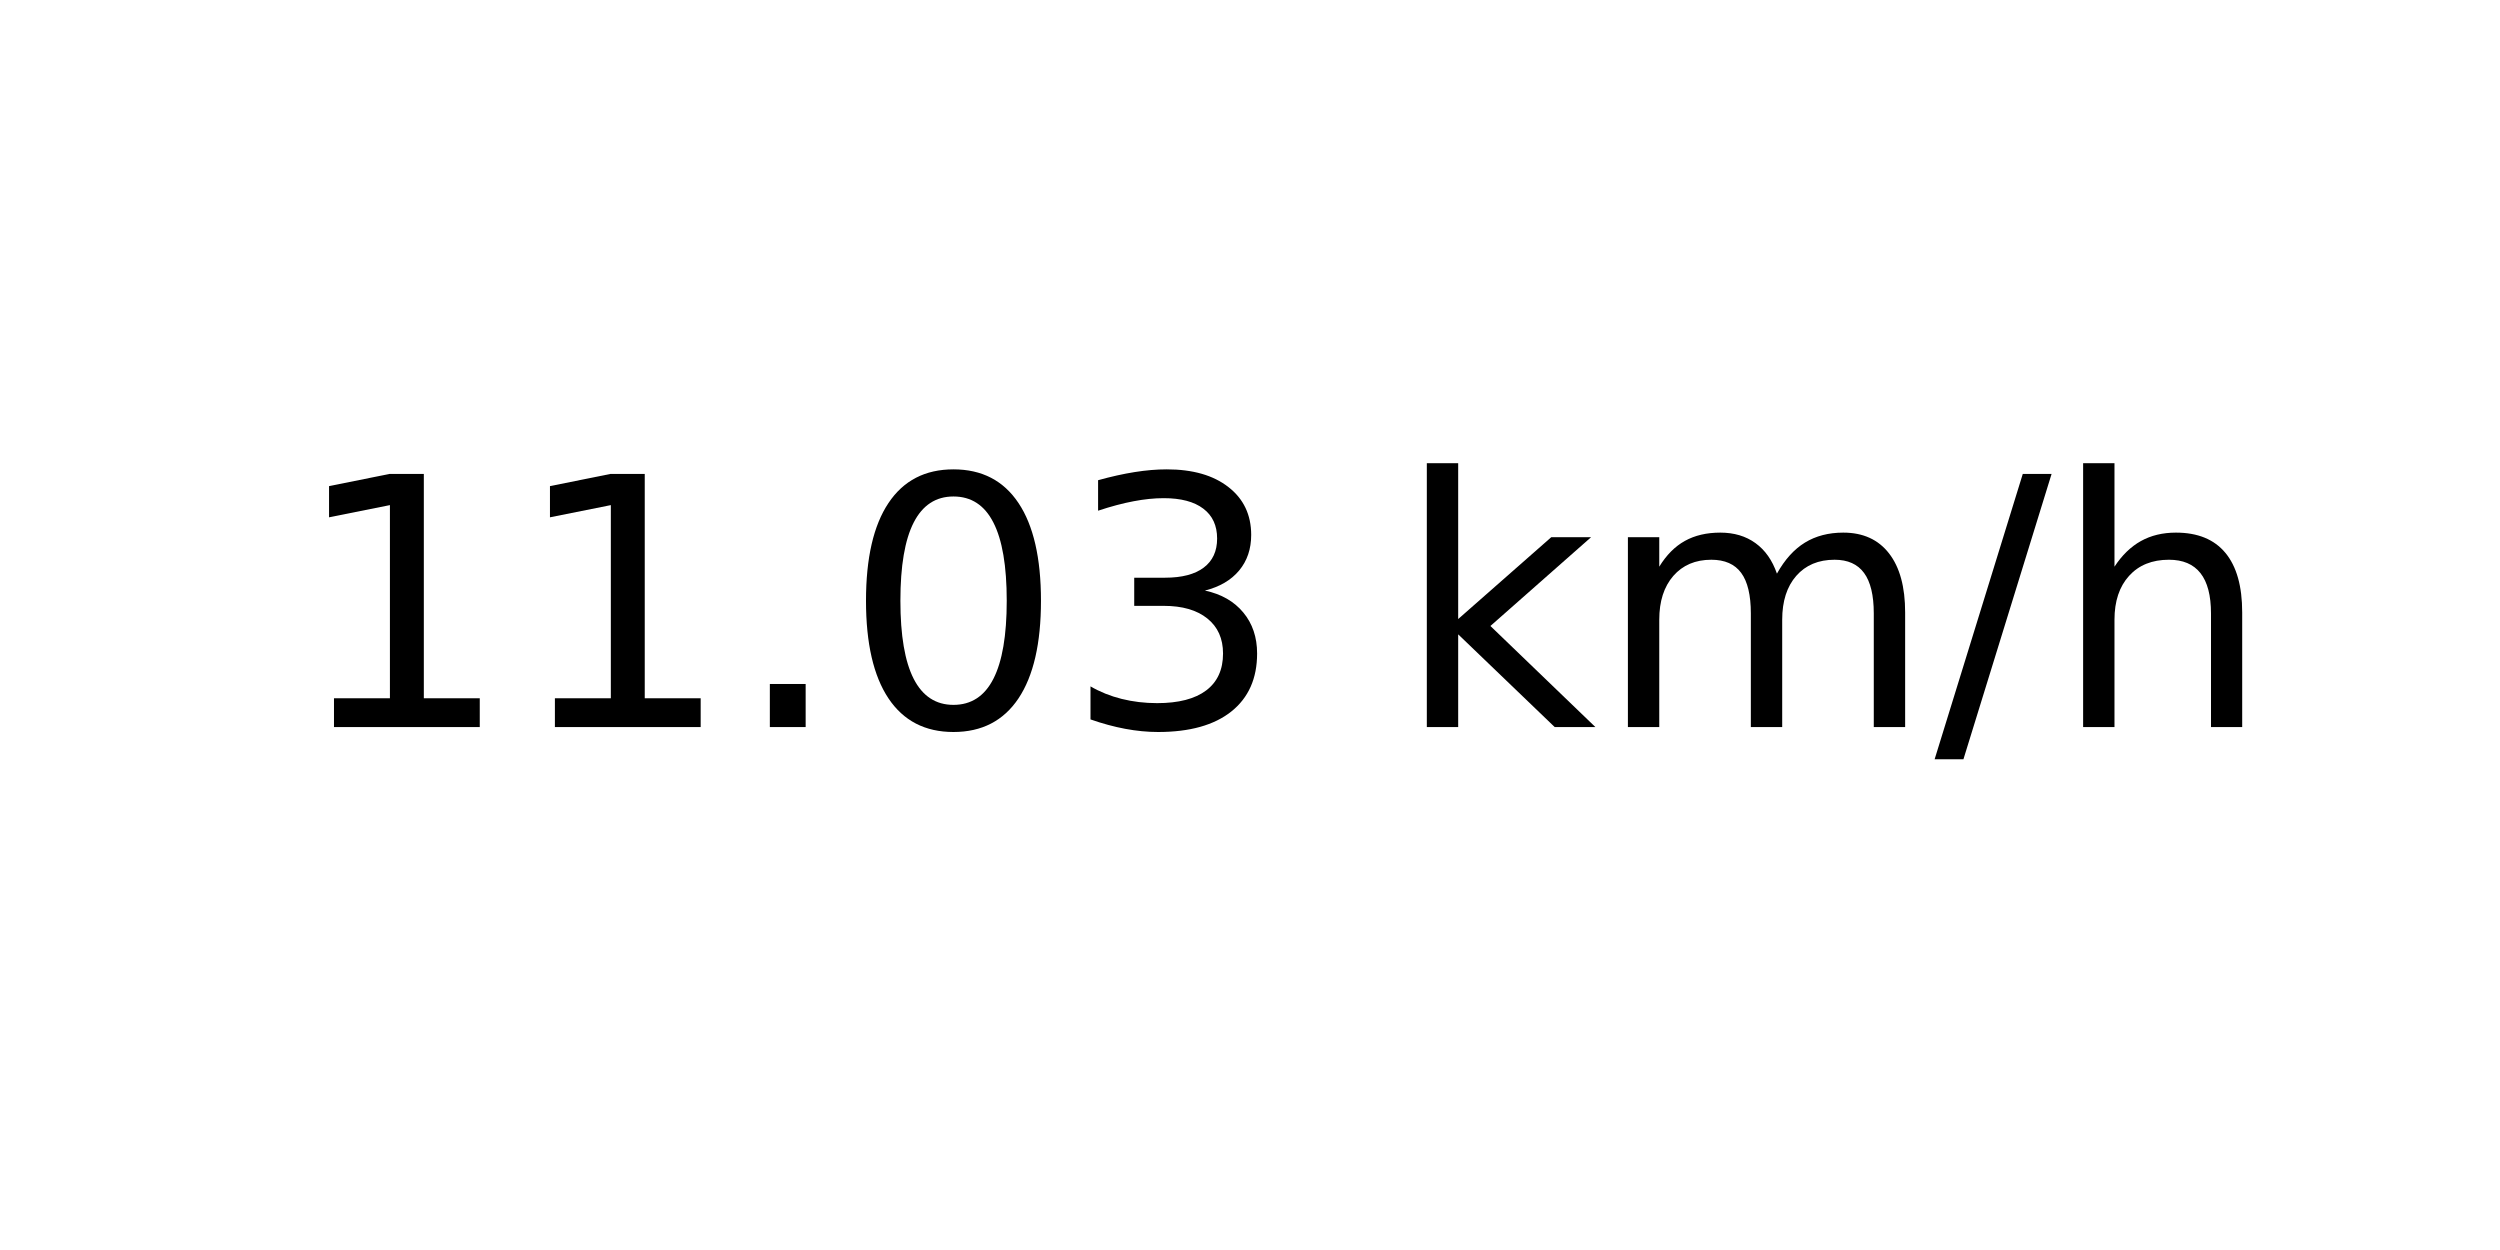
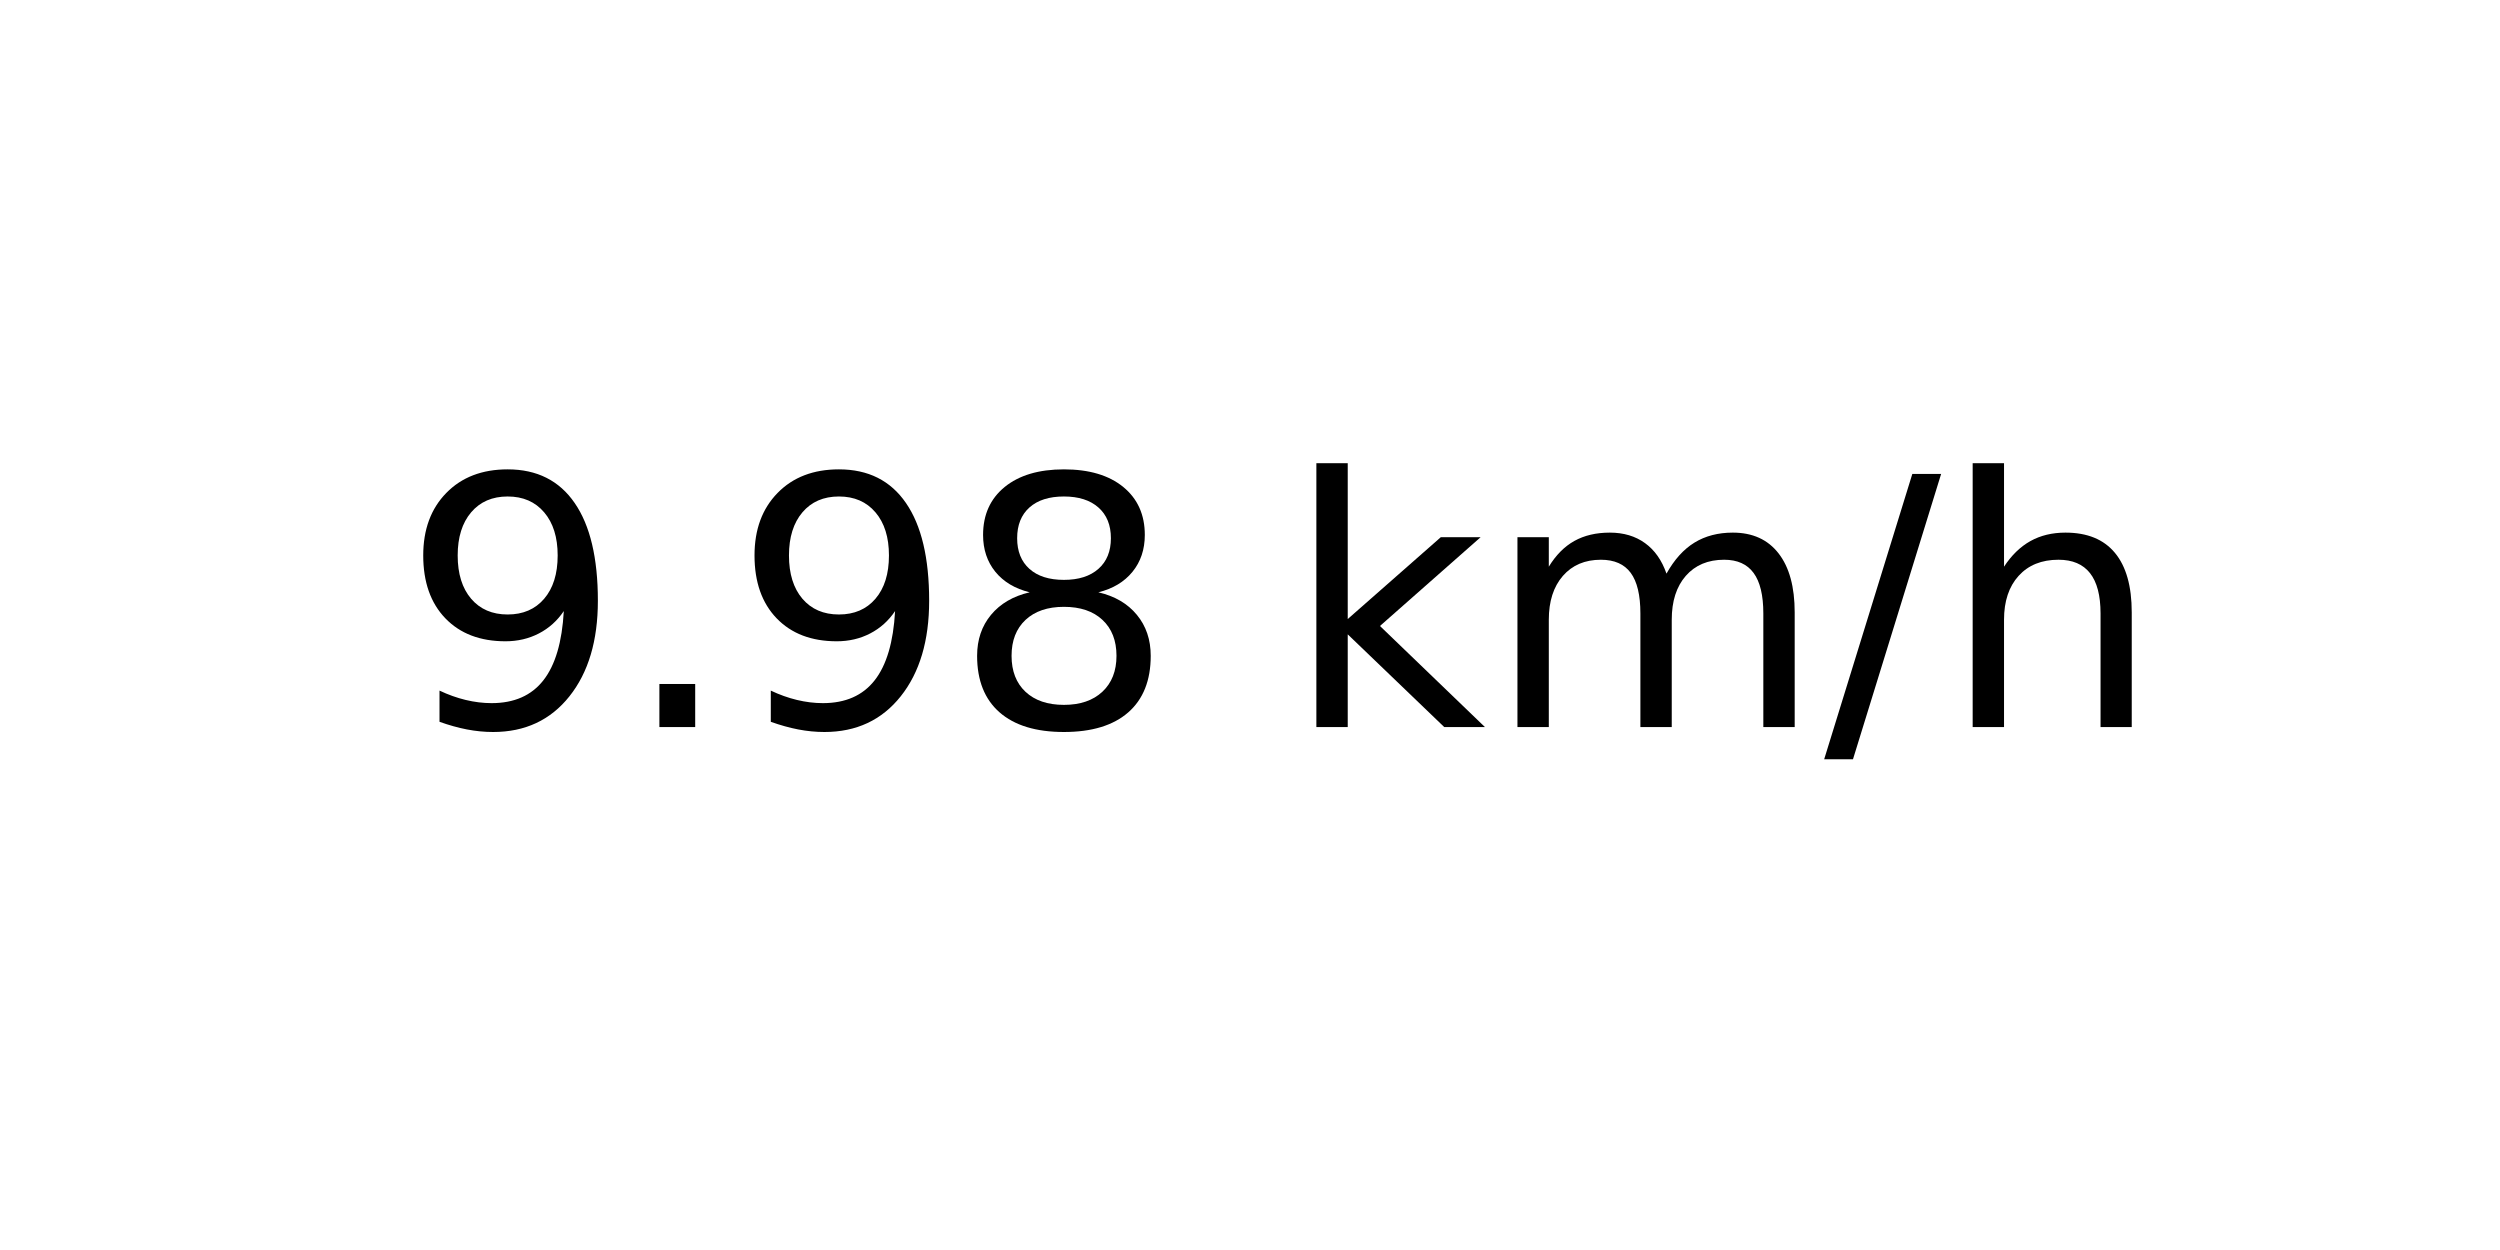
<svg xmlns="http://www.w3.org/2000/svg" xmlns:xlink="http://www.w3.org/1999/xlink" width="72pt" height="36pt" viewBox="0 0 72 36" version="1.1">
  <defs>
    <style type="text/css">*{stroke-linejoin: round; stroke-linecap: butt}</style>
  </defs>
  <g id="figure_1">
    <g id="axes_1">
      <g id="text_1">
-         <g transform="translate(8.378125 20.93937) scale(0.1 -0.1)">
+         <g transform="translate(11.55937 20.93937) scale(0.1 -0.1)">
          <defs>
-             <path id="DejaVuSans-31" d="M 794 531  L 1825 531  L 1825 4091  L 703 3866  L 703 4441  L 1819 4666  L 2450 4666  L 2450 531  L 3481 531  L 3481 0  L 794 0  L 794 531  z " transform="scale(0.015625)" />
+             <path id="DejaVuSans-39" d="M 703 97  L 703 672  Q 941 559 1184 500  Q 1428 441 1663 441  Q 2288 441 2617 861  Q 2947 1281 2994 2138  Q 2813 1869 2534 1725  Q 2256 1581 1919 1581  Q 1219 1581 811 2004  Q 403 2428 403 3163  Q 403 3881 828 4315  Q 1253 4750 1959 4750  Q 2769 4750 3195 4129  Q 3622 3509 3622 2328  Q 3622 1225 3098 567  Q 2575 -91 1691 -91  Q 1453 -91 1209 -44  Q 966 3 703 97  z M 1959 2075  Q 2384 2075 2632 2365  Q 2881 2656 2881 3163  Q 2881 3666 2632 3958  Q 2384 4250 1959 4250  Q 1534 4250 1286 3958  Q 1038 3666 1038 3163  Q 1038 2656 1286 2365  Q 1534 2075 1959 2075  z " transform="scale(0.015625)" />
            <path id="DejaVuSans-2e" d="M 684 794  L 1344 794  L 1344 0  L 684 0  L 684 794  z " transform="scale(0.015625)" />
-             <path id="DejaVuSans-30" d="M 2034 4250  Q 1547 4250 1301 3770  Q 1056 3291 1056 2328  Q 1056 1369 1301 889  Q 1547 409 2034 409  Q 2525 409 2770 889  Q 3016 1369 3016 2328  Q 3016 3291 2770 3770  Q 2525 4250 2034 4250  z M 2034 4750  Q 2819 4750 3233 4129  Q 3647 3509 3647 2328  Q 3647 1150 3233 529  Q 2819 -91 2034 -91  Q 1250 -91 836 529  Q 422 1150 422 2328  Q 422 3509 836 4129  Q 1250 4750 2034 4750  z " transform="scale(0.015625)" />
-             <path id="DejaVuSans-33" d="M 2597 2516  Q 3050 2419 3304 2112  Q 3559 1806 3559 1356  Q 3559 666 3084 287  Q 2609 -91 1734 -91  Q 1441 -91 1130 -33  Q 819 25 488 141  L 488 750  Q 750 597 1062 519  Q 1375 441 1716 441  Q 2309 441 2620 675  Q 2931 909 2931 1356  Q 2931 1769 2642 2001  Q 2353 2234 1838 2234  L 1294 2234  L 1294 2753  L 1863 2753  Q 2328 2753 2575 2939  Q 2822 3125 2822 3475  Q 2822 3834 2567 4026  Q 2313 4219 1838 4219  Q 1578 4219 1281 4162  Q 984 4106 628 3988  L 628 4550  Q 988 4650 1302 4700  Q 1616 4750 1894 4750  Q 2613 4750 3031 4423  Q 3450 4097 3450 3541  Q 3450 3153 3228 2886  Q 3006 2619 2597 2516  z " transform="scale(0.015625)" />
+             <path id="DejaVuSans-38" d="M 2034 2216  Q 1584 2216 1326 1975  Q 1069 1734 1069 1313  Q 1069 891 1326 650  Q 1584 409 2034 409  Q 2484 409 2743 651  Q 3003 894 3003 1313  Q 3003 1734 2745 1975  Q 2488 2216 2034 2216  z M 1403 2484  Q 997 2584 770 2862  Q 544 3141 544 3541  Q 544 4100 942 4425  Q 1341 4750 2034 4750  Q 2731 4750 3128 4425  Q 3525 4100 3525 3541  Q 3525 3141 3298 2862  Q 3072 2584 2669 2484  Q 3125 2378 3379 2068  Q 3634 1759 3634 1313  Q 3634 634 3220 271  Q 2806 -91 2034 -91  Q 1263 -91 848 271  Q 434 634 434 1313  Q 434 1759 690 2068  Q 947 2378 1403 2484  z M 1172 3481  Q 1172 3119 1398 2916  Q 1625 2713 2034 2713  Q 2441 2713 2670 2916  Q 2900 3119 2900 3481  Q 2900 3844 2670 4047  Q 2441 4250 2034 4250  Q 1625 4250 1398 4047  Q 1172 3844 1172 3481  z " transform="scale(0.015625)" />
            <path id="DejaVuSans-20" transform="scale(0.015625)" />
            <path id="DejaVuSans-6b" d="M 581 4863  L 1159 4863  L 1159 1991  L 2875 3500  L 3609 3500  L 1753 1863  L 3688 0  L 2938 0  L 1159 1709  L 1159 0  L 581 0  L 581 4863  z " transform="scale(0.015625)" />
            <path id="DejaVuSans-6d" d="M 3328 2828  Q 3544 3216 3844 3400  Q 4144 3584 4550 3584  Q 5097 3584 5394 3201  Q 5691 2819 5691 2113  L 5691 0  L 5113 0  L 5113 2094  Q 5113 2597 4934 2840  Q 4756 3084 4391 3084  Q 3944 3084 3684 2787  Q 3425 2491 3425 1978  L 3425 0  L 2847 0  L 2847 2094  Q 2847 2600 2669 2842  Q 2491 3084 2119 3084  Q 1678 3084 1418 2786  Q 1159 2488 1159 1978  L 1159 0  L 581 0  L 581 3500  L 1159 3500  L 1159 2956  Q 1356 3278 1631 3431  Q 1906 3584 2284 3584  Q 2666 3584 2933 3390  Q 3200 3197 3328 2828  z " transform="scale(0.015625)" />
            <path id="DejaVuSans-2f" d="M 1625 4666  L 2156 4666  L 531 -594  L 0 -594  L 1625 4666  z " transform="scale(0.015625)" />
            <path id="DejaVuSans-68" d="M 3513 2113  L 3513 0  L 2938 0  L 2938 2094  Q 2938 2591 2744 2837  Q 2550 3084 2163 3084  Q 1697 3084 1428 2787  Q 1159 2491 1159 1978  L 1159 0  L 581 0  L 581 4863  L 1159 4863  L 1159 2956  Q 1366 3272 1645 3428  Q 1925 3584 2291 3584  Q 2894 3584 3203 3211  Q 3513 2838 3513 2113  z " transform="scale(0.015625)" />
          </defs>
-           <use xlink:href="#DejaVuSans-31" />
-           <use xlink:href="#DejaVuSans-31" x="63.623" />
-           <use xlink:href="#DejaVuSans-2e" x="127.246" />
-           <use xlink:href="#DejaVuSans-30" x="159.033" />
-           <use xlink:href="#DejaVuSans-33" x="222.656" />
-           <use xlink:href="#DejaVuSans-20" x="286.279" />
-           <use xlink:href="#DejaVuSans-6b" x="318.066" />
-           <use xlink:href="#DejaVuSans-6d" x="375.977" />
-           <use xlink:href="#DejaVuSans-2f" x="473.389" />
-           <use xlink:href="#DejaVuSans-68" x="507.08" />
+           <use xlink:href="#DejaVuSans-39" />
+           <use xlink:href="#DejaVuSans-2e" x="63.623" />
+           <use xlink:href="#DejaVuSans-39" x="95.41" />
+           <use xlink:href="#DejaVuSans-38" x="159.033" />
+           <use xlink:href="#DejaVuSans-20" x="222.656" />
+           <use xlink:href="#DejaVuSans-6b" x="254.443" />
+           <use xlink:href="#DejaVuSans-6d" x="312.354" />
+           <use xlink:href="#DejaVuSans-2f" x="409.766" />
+           <use xlink:href="#DejaVuSans-68" x="443.457" />
        </g>
      </g>
    </g>
  </g>
</svg>
